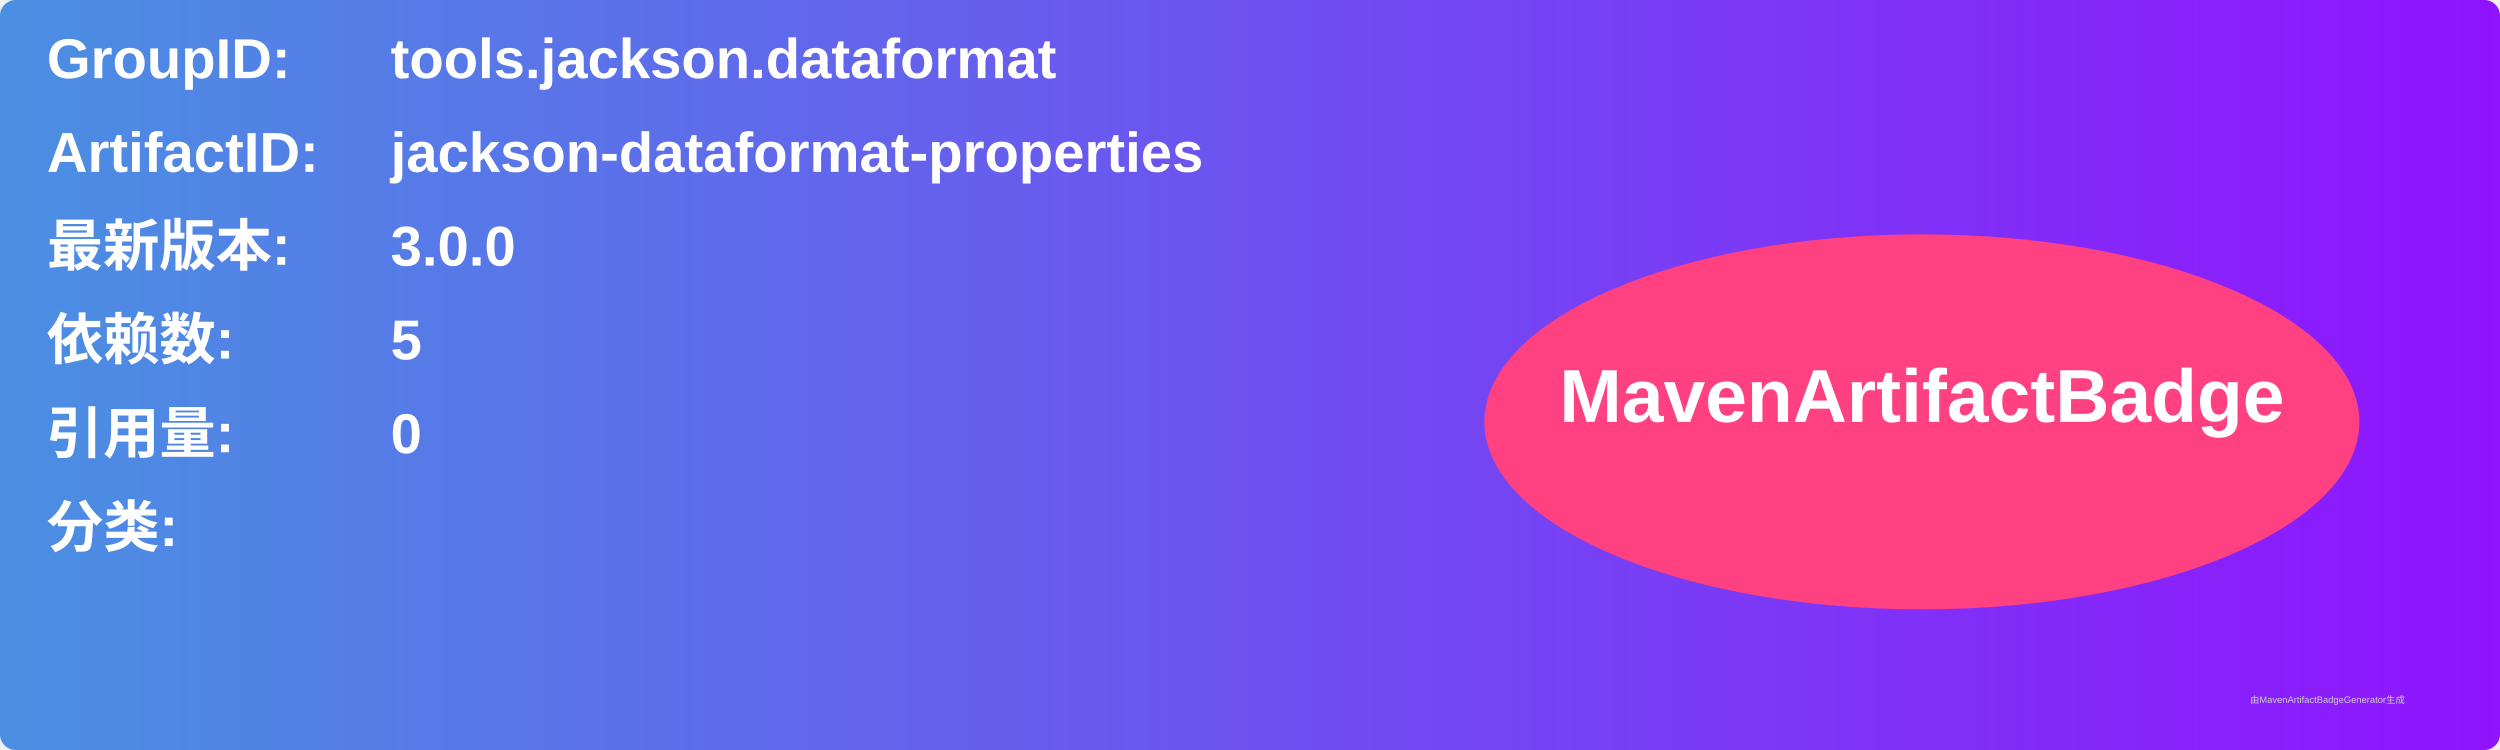
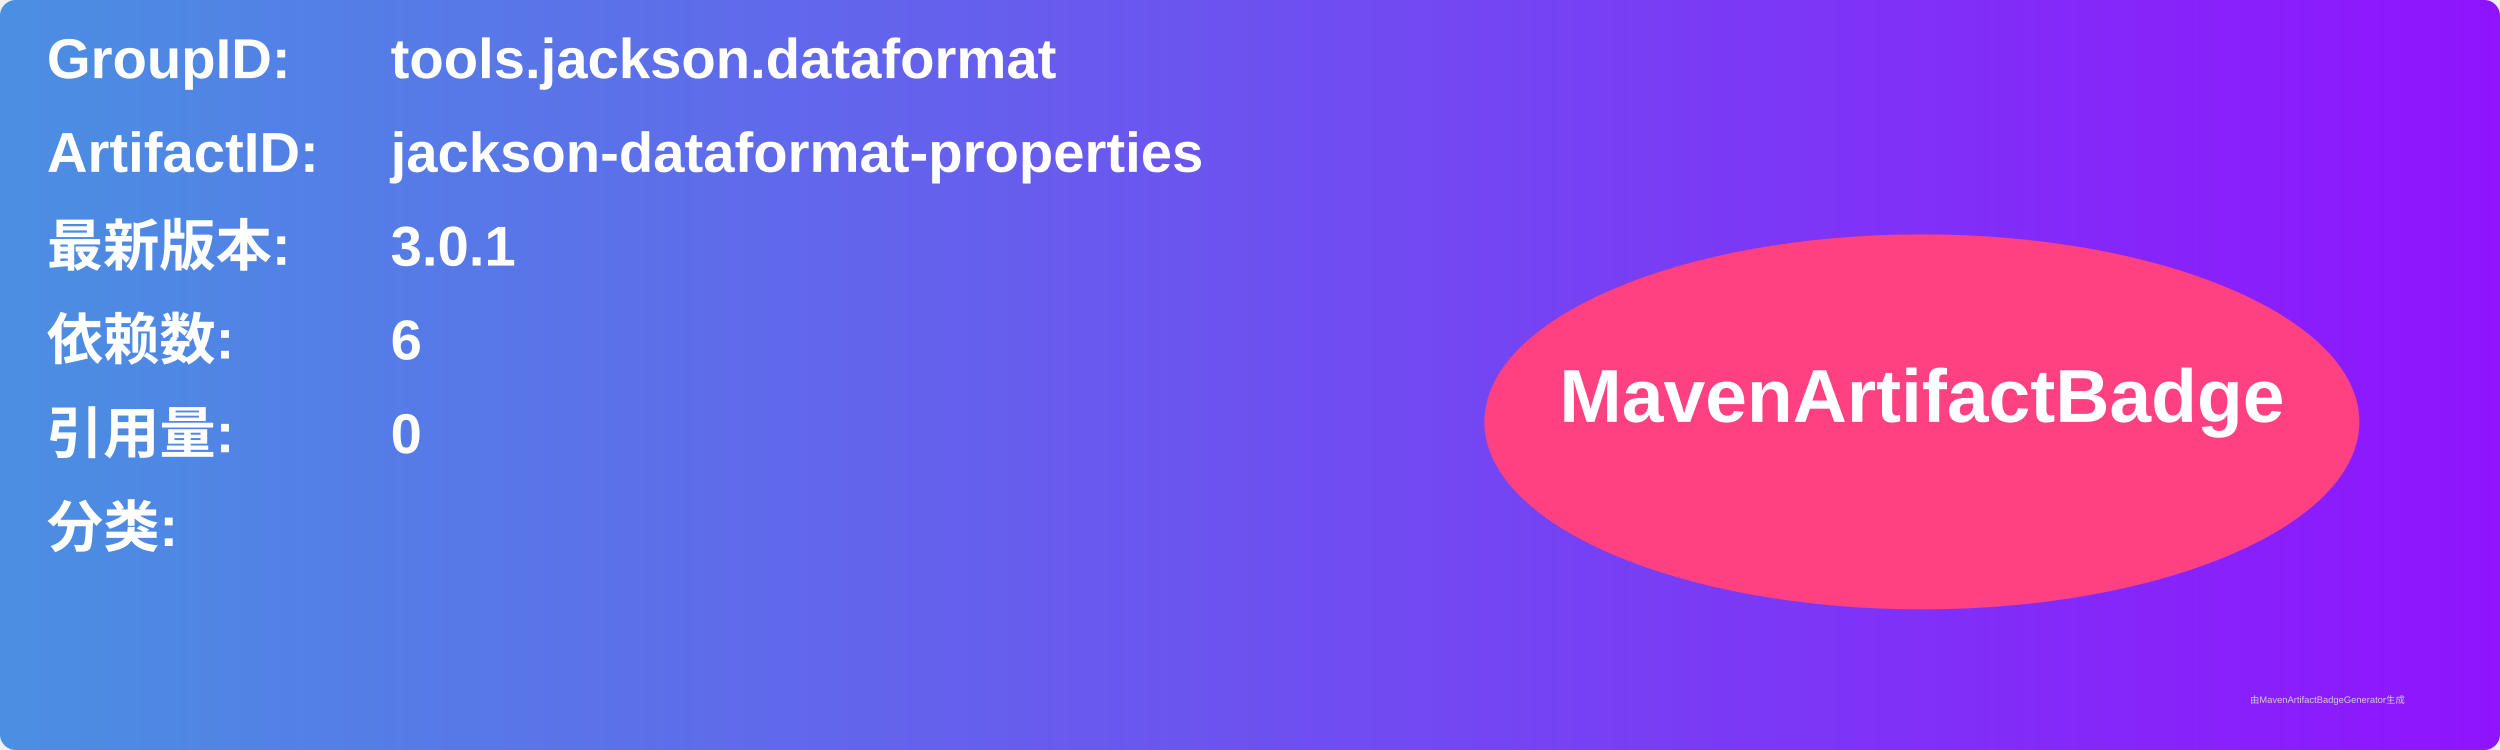
<svg xmlns="http://www.w3.org/2000/svg" width="800" height="240" viewBox="0 0 800 240">
  <linearGradient id="grad" x1="0%" y1="0%" x2="100%" y2="0%">
    <stop offset="0%" stop-color="#4a90e2" />
    <stop offset="100%" stop-color="#9013fe" />
  </linearGradient>
  <rect width="100%" height="100%" rx="5" ry="5" fill="url(#grad)" />
  <g transform="translate(15, 15)">
    <text x="0" y="10" font-family="Arial" font-size="18" fill="white" font-weight="bold" width="260">GroupID:</text>
    <text x="110" y="10" font-family="Arial" font-size="18" fill="white" font-weight="bold" width="460">tools.jackson.dataformat</text>
    <text x="0" y="40" font-family="Arial" font-size="18" fill="white" font-weight="bold" width="260">ArtifactID:</text>
    <text x="110" y="40" font-family="Arial" font-size="18" fill="white" font-weight="bold" width="460">jackson-dataformat-properties</text>
    <text x="0" y="70" font-family="Arial" font-size="18" fill="white" font-weight="bold">最新版本:</text>
    <text x="110" y="70" font-family="Arial" font-size="18" fill="white" font-weight="bold">
-       <tspan font-weight="bold">3.0.0</tspan>
+       <tspan font-weight="bold">3.0.1</tspan>
    </text>
    <text x="0" y="100" font-family="Arial" font-size="18" fill="white" font-weight="bold">依赖数: </text>
    <text x="110" y="100" font-family="Arial" font-size="18" fill="white">
-       <tspan font-weight="bold">5</tspan>
+       <tspan font-weight="bold">6</tspan>
    </text>
    <text x="0" y="130" font-family="Arial" font-size="18" fill="white" font-weight="bold">引用量: </text>
    <text x="110" y="130" font-family="Arial" font-size="18" fill="white">
      <tspan font-weight="bold">0</tspan>
    </text>
    <text x="0" y="160" font-family="Arial" font-size="18" fill="white" font-weight="bold">分类:</text>
    <text x="10" y="190" font-family="Arial" font-size="10" fill="white">
      <tspan font-weight="bold" />
    </text>
    <ellipse cx="600" cy="120" rx="140" ry="60" fill="#ff4081" />
    <text x="600" y="120" text-anchor="middle" font-family="Arial" font-size="24" fill="white" font-weight="bold">MavenArtifactBadge</text>
  </g>
  <text x="720" y="225" font-family="Arial" font-size="3" fill="#d0d0d0">由MavenArtifactBadgeGenerator生成</text>
</svg>
